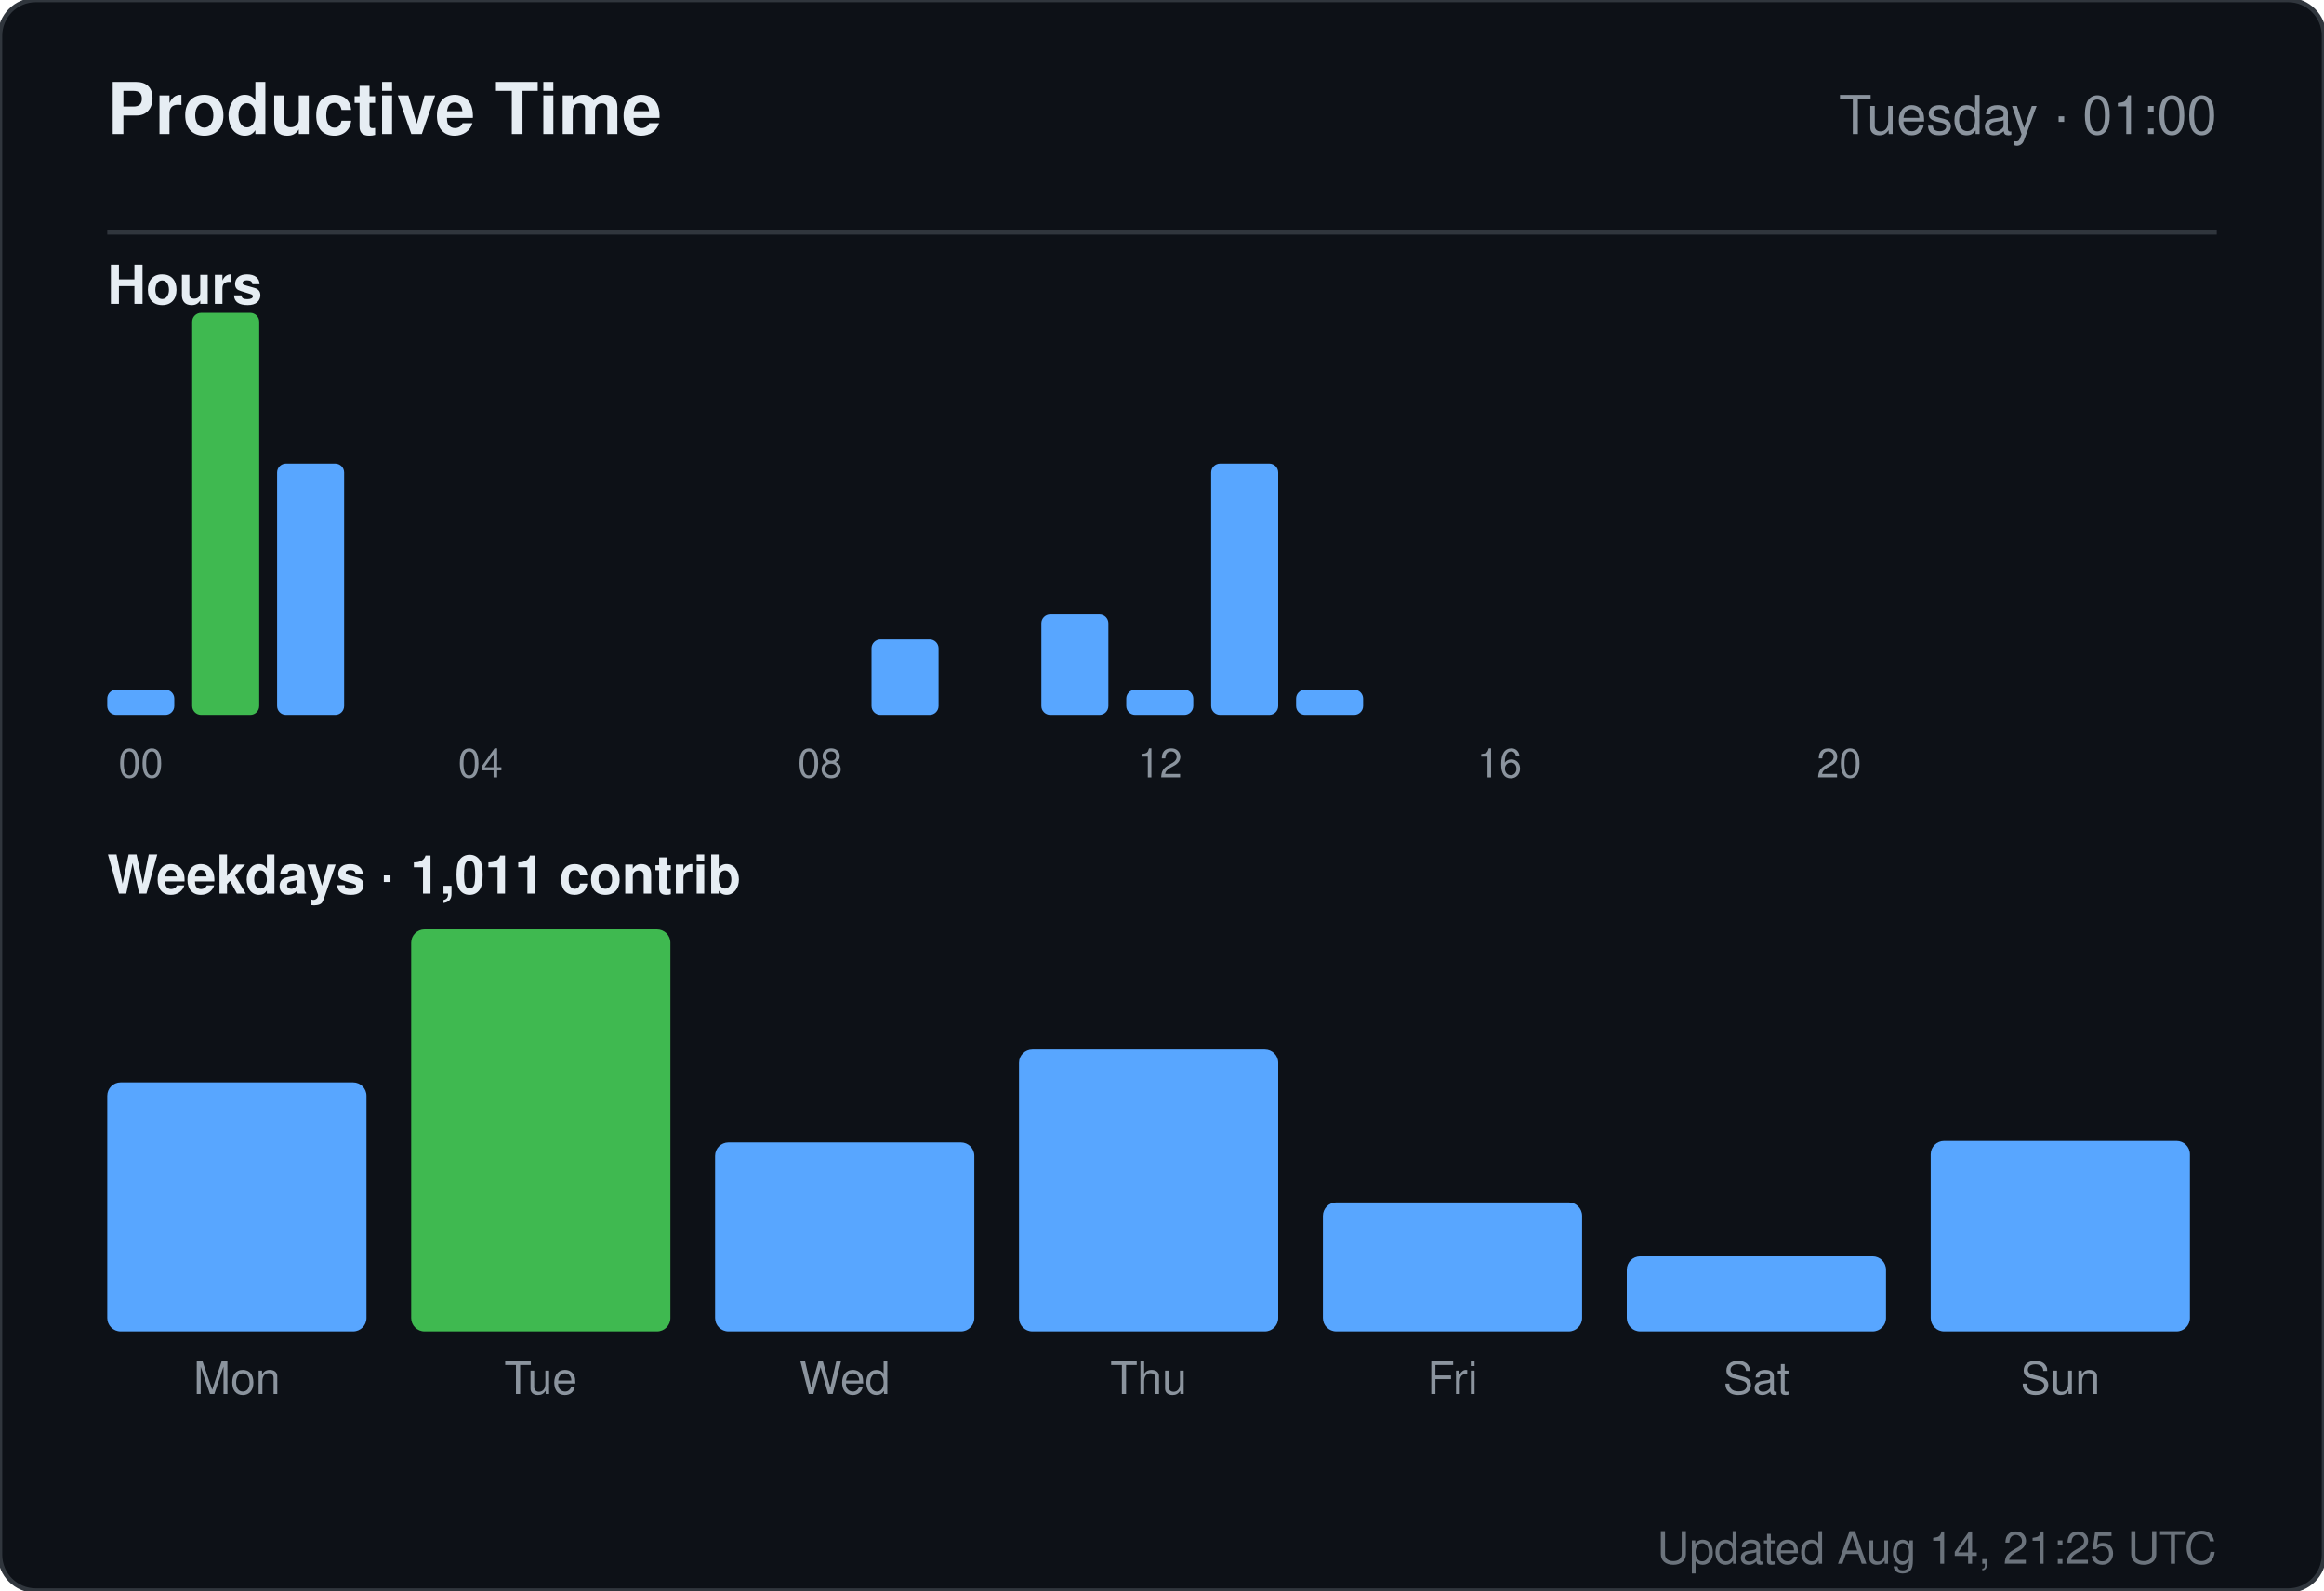
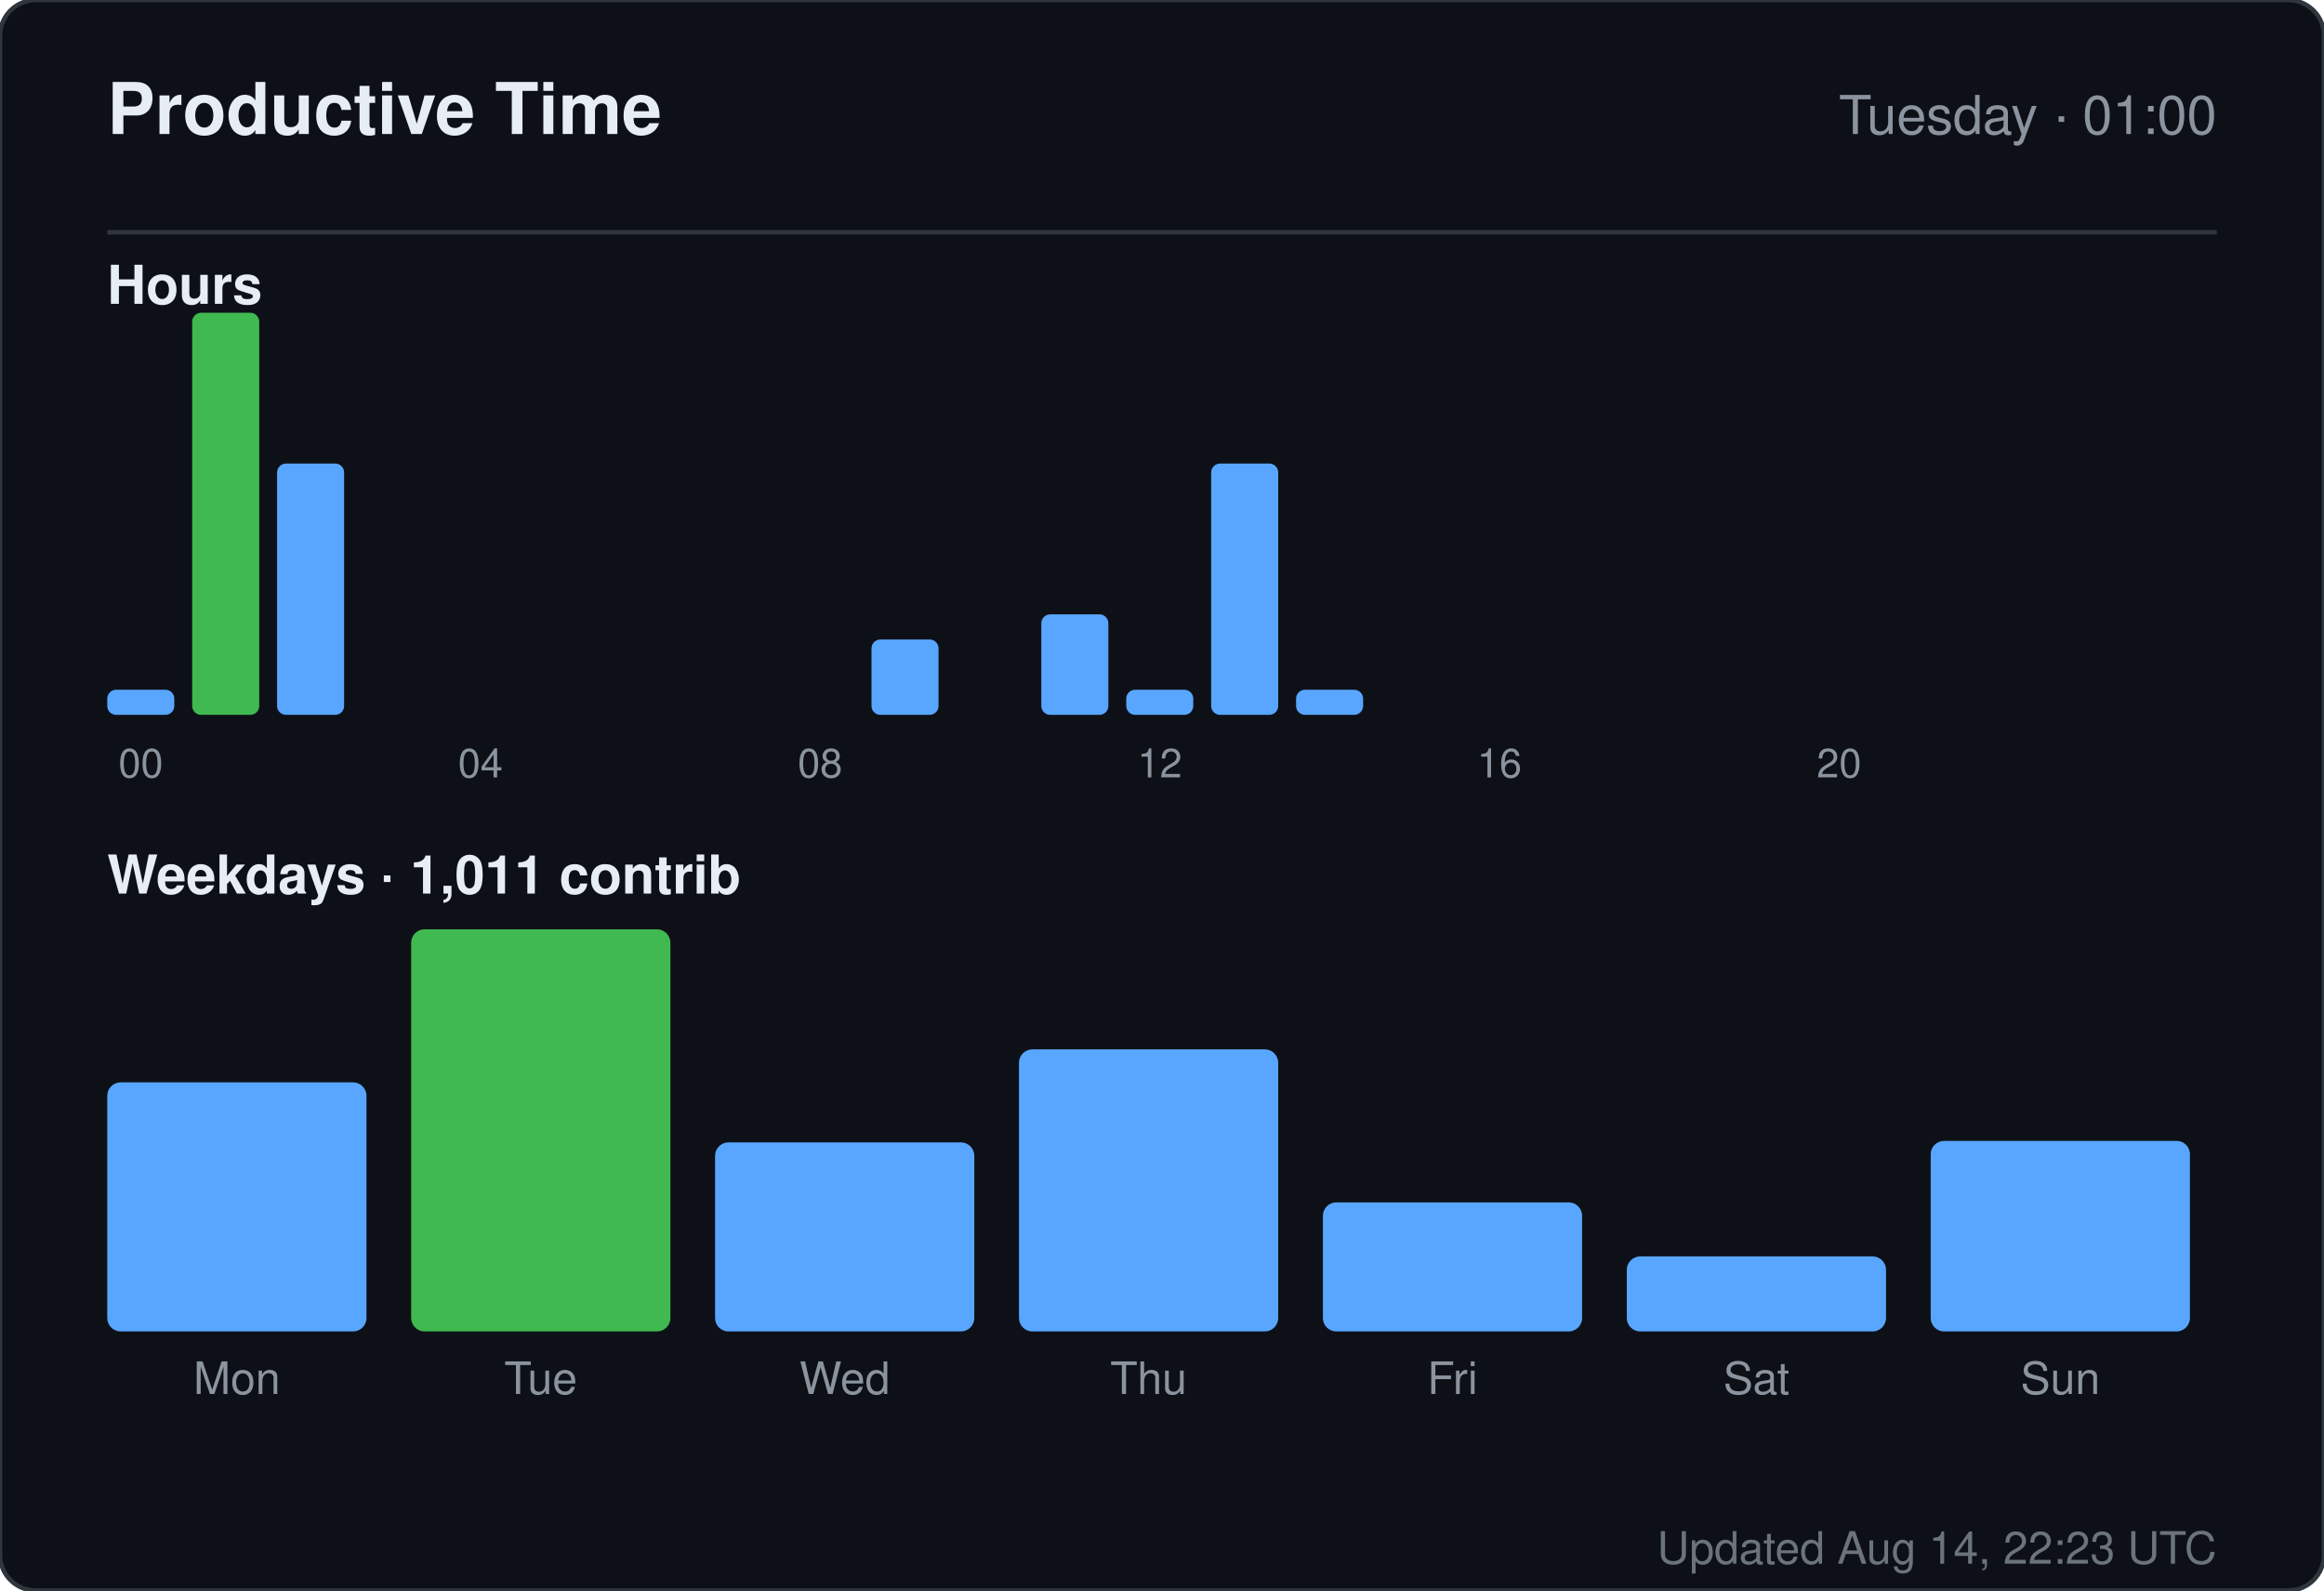
<svg xmlns="http://www.w3.org/2000/svg" width="520" height="356" viewBox="0 0 520 356" role="img" aria-label="Productive time for sandiirawan12">
  <rect width="520" height="356" rx="8" fill="#0d1117" stroke="#30363d" />
  <g font-family="-apple-system, BlinkMacSystemFont, Segoe UI, Helvetica, Arial, sans-serif">
    <text x="24" y="30" fill="#e6edf3" font-size="16" font-weight="700">Productive Time</text>
    <text x="496" y="30" fill="#8b949e" font-size="12" text-anchor="end">Tuesday · 01:00</text>
    <line x1="24" y1="52" x2="496" y2="52" stroke="#30363d" />
    <text x="24" y="68" fill="#e6edf3" font-size="12" font-weight="600">Hours</text>
    <rect x="24" y="154.375" width="15" height="5.625" rx="2" fill="#58a6ff" />
    <text x="31.5" y="174" fill="#8b949e" font-size="9" text-anchor="middle">00</text>
    <rect x="43" y="70" width="15" height="90" rx="2" fill="#3fb950" />
    <rect x="62" y="103.75" width="15" height="56.25" rx="2" fill="#58a6ff" />
    <rect x="81" y="160" width="15" height="0" rx="2" fill="#58a6ff" />
    <rect x="100" y="160" width="15" height="0" rx="2" fill="#58a6ff" />
    <text x="107.5" y="174" fill="#8b949e" font-size="9" text-anchor="middle">04</text>
    <rect x="119" y="160" width="15" height="0" rx="2" fill="#58a6ff" />
    <rect x="138" y="160" width="15" height="0" rx="2" fill="#58a6ff" />
    <rect x="157" y="160" width="15" height="0" rx="2" fill="#58a6ff" />
    <rect x="176" y="160" width="15" height="0" rx="2" fill="#58a6ff" />
    <text x="183.5" y="174" fill="#8b949e" font-size="9" text-anchor="middle">08</text>
    <rect x="195" y="143.125" width="15" height="16.875" rx="2" fill="#58a6ff" />
    <rect x="214" y="160" width="15" height="0" rx="2" fill="#58a6ff" />
    <rect x="233" y="137.5" width="15" height="22.5" rx="2" fill="#58a6ff" />
    <rect x="252" y="154.375" width="15" height="5.625" rx="2" fill="#58a6ff" />
    <text x="259.5" y="174" fill="#8b949e" font-size="9" text-anchor="middle">12</text>
    <rect x="271" y="103.75" width="15" height="56.25" rx="2" fill="#58a6ff" />
    <rect x="290" y="154.375" width="15" height="5.625" rx="2" fill="#58a6ff" />
    <rect x="309" y="160" width="15" height="0" rx="2" fill="#58a6ff" />
    <rect x="328" y="160" width="15" height="0" rx="2" fill="#58a6ff" />
    <text x="335.5" y="174" fill="#8b949e" font-size="9" text-anchor="middle">16</text>
    <rect x="347" y="160" width="15" height="0" rx="2" fill="#58a6ff" />
    <rect x="366" y="160" width="15" height="0" rx="2" fill="#58a6ff" />
    <rect x="385" y="160" width="15" height="0" rx="2" fill="#58a6ff" />
    <rect x="404" y="160" width="15" height="0" rx="2" fill="#58a6ff" />
    <text x="411.5" y="174" fill="#8b949e" font-size="9" text-anchor="middle">20</text>
    <rect x="423" y="160" width="15" height="0" rx="2" fill="#58a6ff" />
    <rect x="442" y="160" width="15" height="0" rx="2" fill="#58a6ff" />
    <rect x="461" y="160" width="15" height="0" rx="2" fill="#58a6ff" />
    <text x="24" y="200" fill="#e6edf3" font-size="12" font-weight="600">Weekdays · 1,011 contrib</text>
    <rect x="24" y="242.254" width="58" height="55.746" rx="3" fill="#58a6ff" />
    <text x="53" y="312" fill="#8b949e" font-size="10" text-anchor="middle">Mon</text>
    <rect x="92" y="208" width="58" height="90" rx="3" fill="#3fb950" />
    <text x="121" y="312" fill="#8b949e" font-size="10" text-anchor="middle">Tue</text>
    <rect x="160" y="255.687" width="58" height="42.313" rx="3" fill="#58a6ff" />
    <text x="189" y="312" fill="#8b949e" font-size="10" text-anchor="middle">Wed</text>
    <rect x="228" y="234.866" width="58" height="63.134" rx="3" fill="#58a6ff" />
    <text x="257" y="312" fill="#8b949e" font-size="10" text-anchor="middle">Thu</text>
    <rect x="296" y="269.119" width="58" height="28.881" rx="3" fill="#58a6ff" />
    <text x="325" y="312" fill="#8b949e" font-size="10" text-anchor="middle">Fri</text>
    <rect x="364" y="281.209" width="58" height="16.791" rx="3" fill="#58a6ff" />
    <text x="393" y="312" fill="#8b949e" font-size="10" text-anchor="middle">Sat</text>
    <rect x="432" y="255.351" width="58" height="42.649" rx="3" fill="#58a6ff" />
    <text x="461" y="312" fill="#8b949e" font-size="10" text-anchor="middle">Sun</text>
-     <text x="496" y="350" fill="#8b949e" font-size="10" text-anchor="end" opacity="0.75">Updated Aug 14, 21:25 UTC</text>
+     <text x="496" y="350" fill="#8b949e" font-size="10" text-anchor="end" opacity="0.75">Updated Aug 14, 22:23 UTC</text>
  </g>
</svg>
